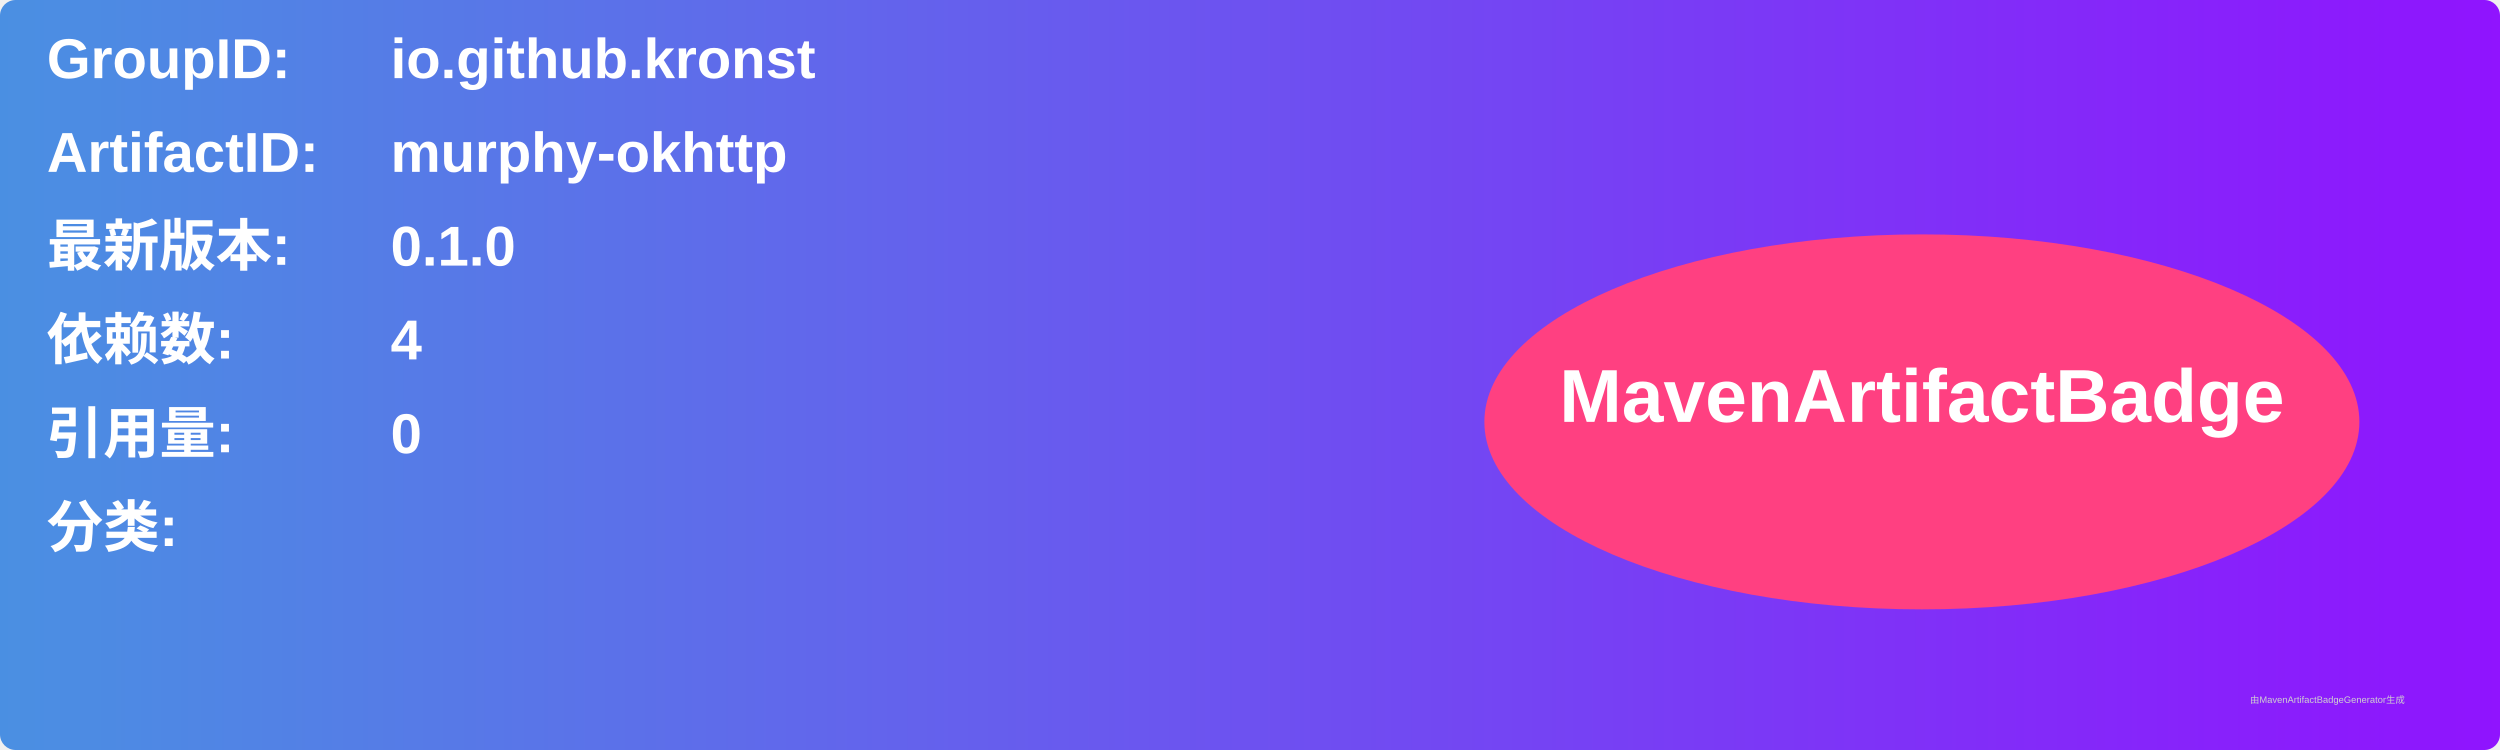
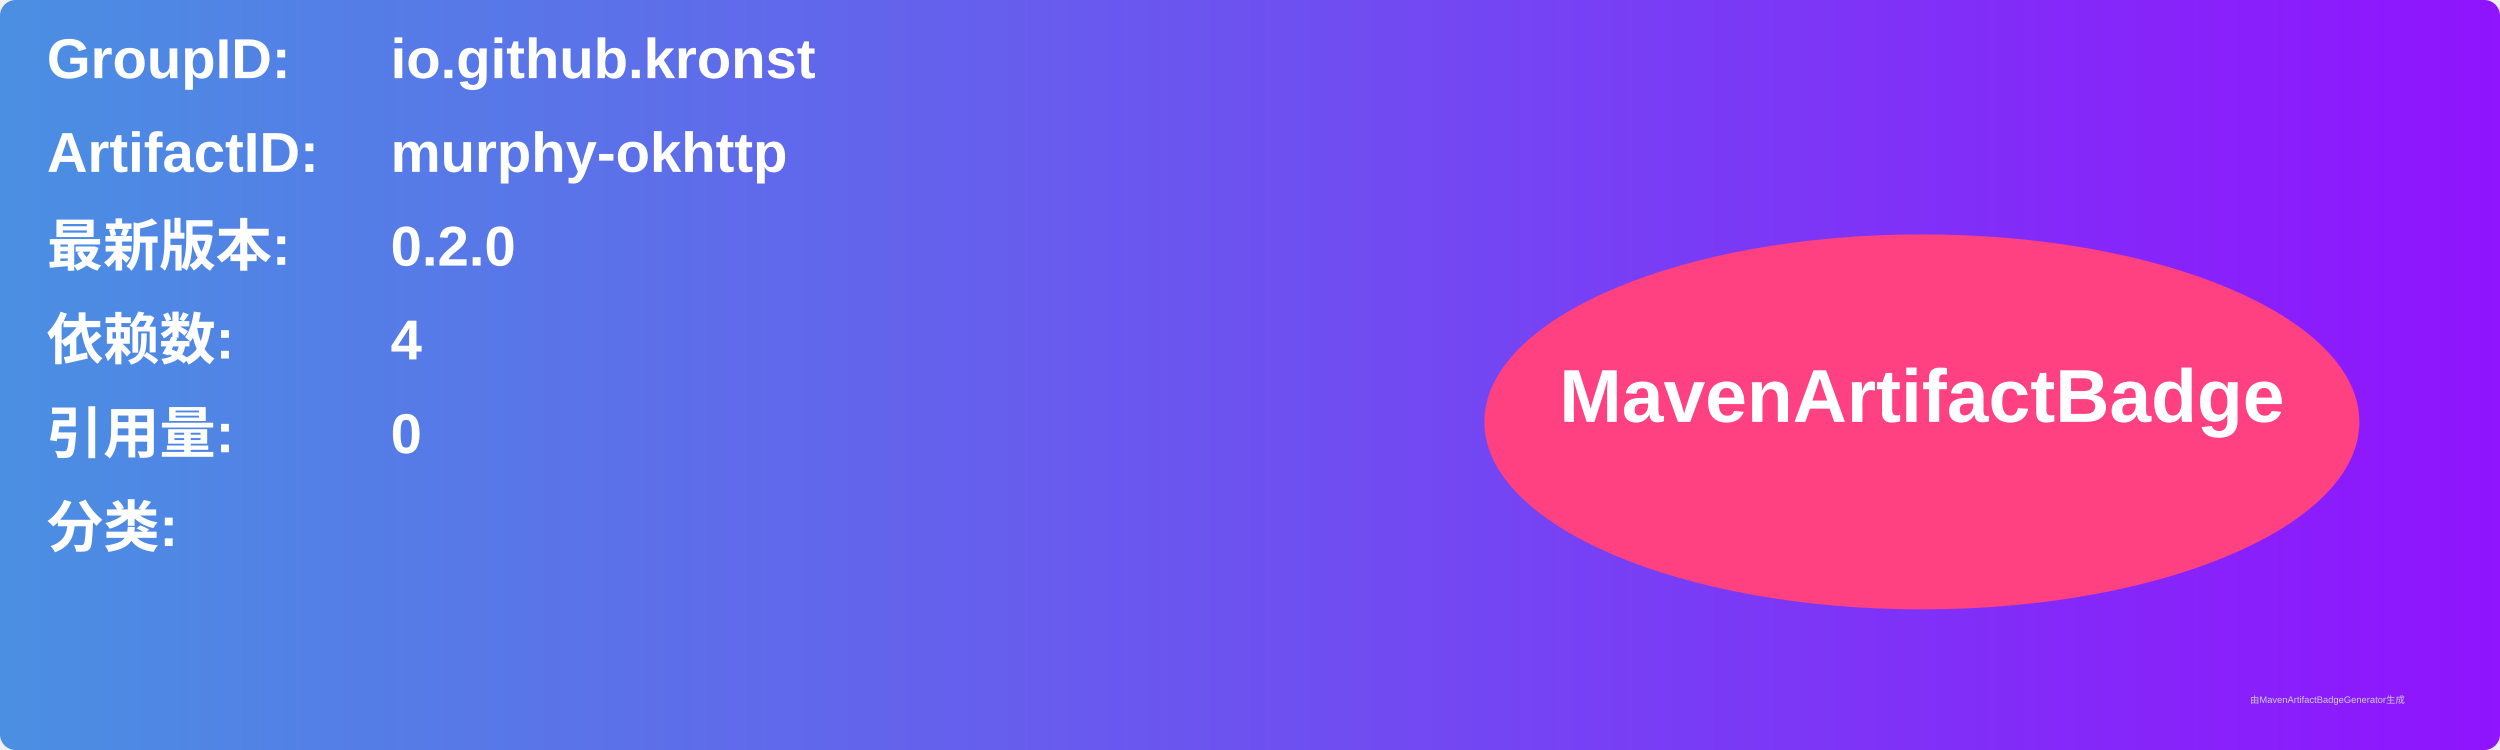
<svg xmlns="http://www.w3.org/2000/svg" width="800" height="240" viewBox="0 0 800 240">
  <linearGradient id="grad" x1="0%" y1="0%" x2="100%" y2="0%">
    <stop offset="0%" stop-color="#4a90e2" />
    <stop offset="100%" stop-color="#9013fe" />
  </linearGradient>
  <rect width="100%" height="100%" rx="5" ry="5" fill="url(#grad)" />
  <g transform="translate(15, 15)">
    <text x="0" y="10" font-family="Arial" font-size="18" fill="white" font-weight="bold" width="260">GroupID:</text>
    <text x="110" y="10" font-family="Arial" font-size="18" fill="white" font-weight="bold" width="460">io.github.kronst</text>
    <text x="0" y="40" font-family="Arial" font-size="18" fill="white" font-weight="bold" width="260">ArtifactID:</text>
    <text x="110" y="40" font-family="Arial" font-size="18" fill="white" font-weight="bold" width="460">murphy-okhttp</text>
    <text x="0" y="70" font-family="Arial" font-size="18" fill="white" font-weight="bold">最新版本:</text>
    <text x="110" y="70" font-family="Arial" font-size="18" fill="white" font-weight="bold">
-       <tspan font-weight="bold">0.1.0</tspan>
+       <tspan font-weight="bold">0.2.0</tspan>
    </text>
    <text x="0" y="100" font-family="Arial" font-size="18" fill="white" font-weight="bold">依赖数: </text>
    <text x="110" y="100" font-family="Arial" font-size="18" fill="white">
      <tspan font-weight="bold">4</tspan>
    </text>
    <text x="0" y="130" font-family="Arial" font-size="18" fill="white" font-weight="bold">引用量: </text>
    <text x="110" y="130" font-family="Arial" font-size="18" fill="white">
      <tspan font-weight="bold">0</tspan>
    </text>
    <text x="0" y="160" font-family="Arial" font-size="18" fill="white" font-weight="bold">分类:</text>
    <text x="10" y="190" font-family="Arial" font-size="10" fill="white">
      <tspan font-weight="bold" />
    </text>
    <ellipse cx="600" cy="120" rx="140" ry="60" fill="#ff4081" />
    <text x="600" y="120" text-anchor="middle" font-family="Arial" font-size="24" fill="white" font-weight="bold">MavenArtifactBadge</text>
  </g>
  <text x="720" y="225" font-family="Arial" font-size="3" fill="#d0d0d0">由MavenArtifactBadgeGenerator生成</text>
</svg>
